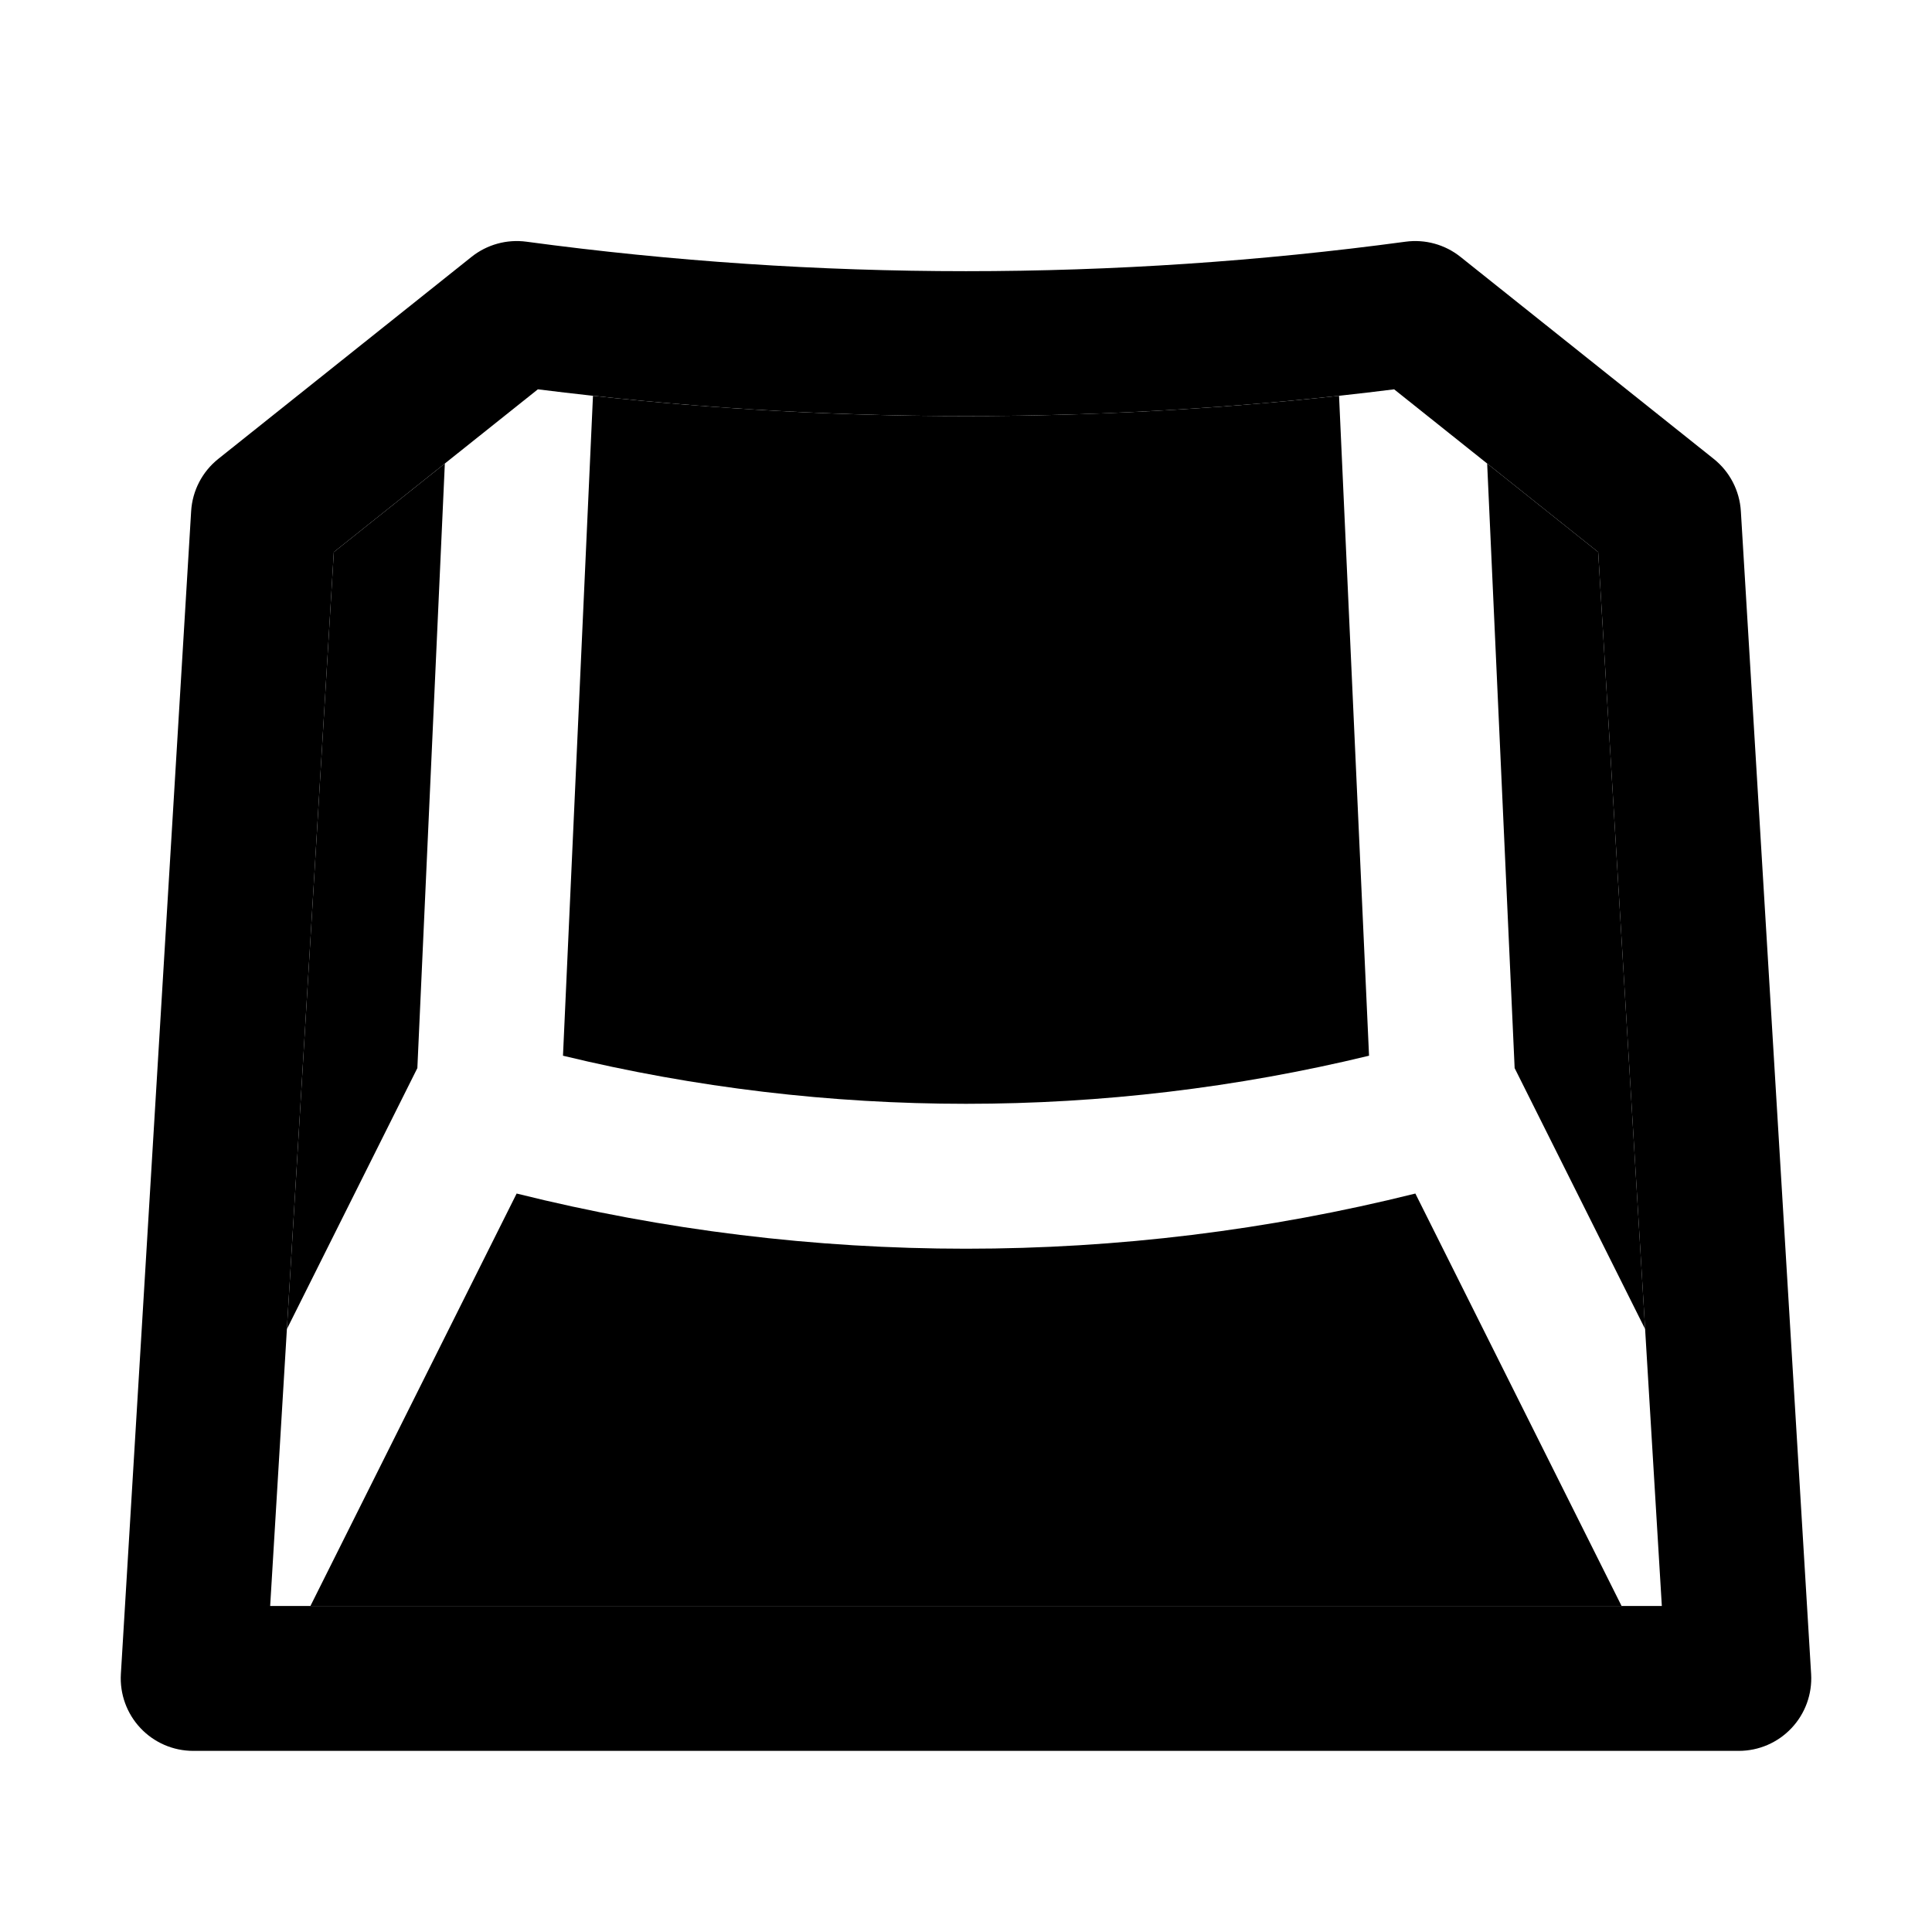
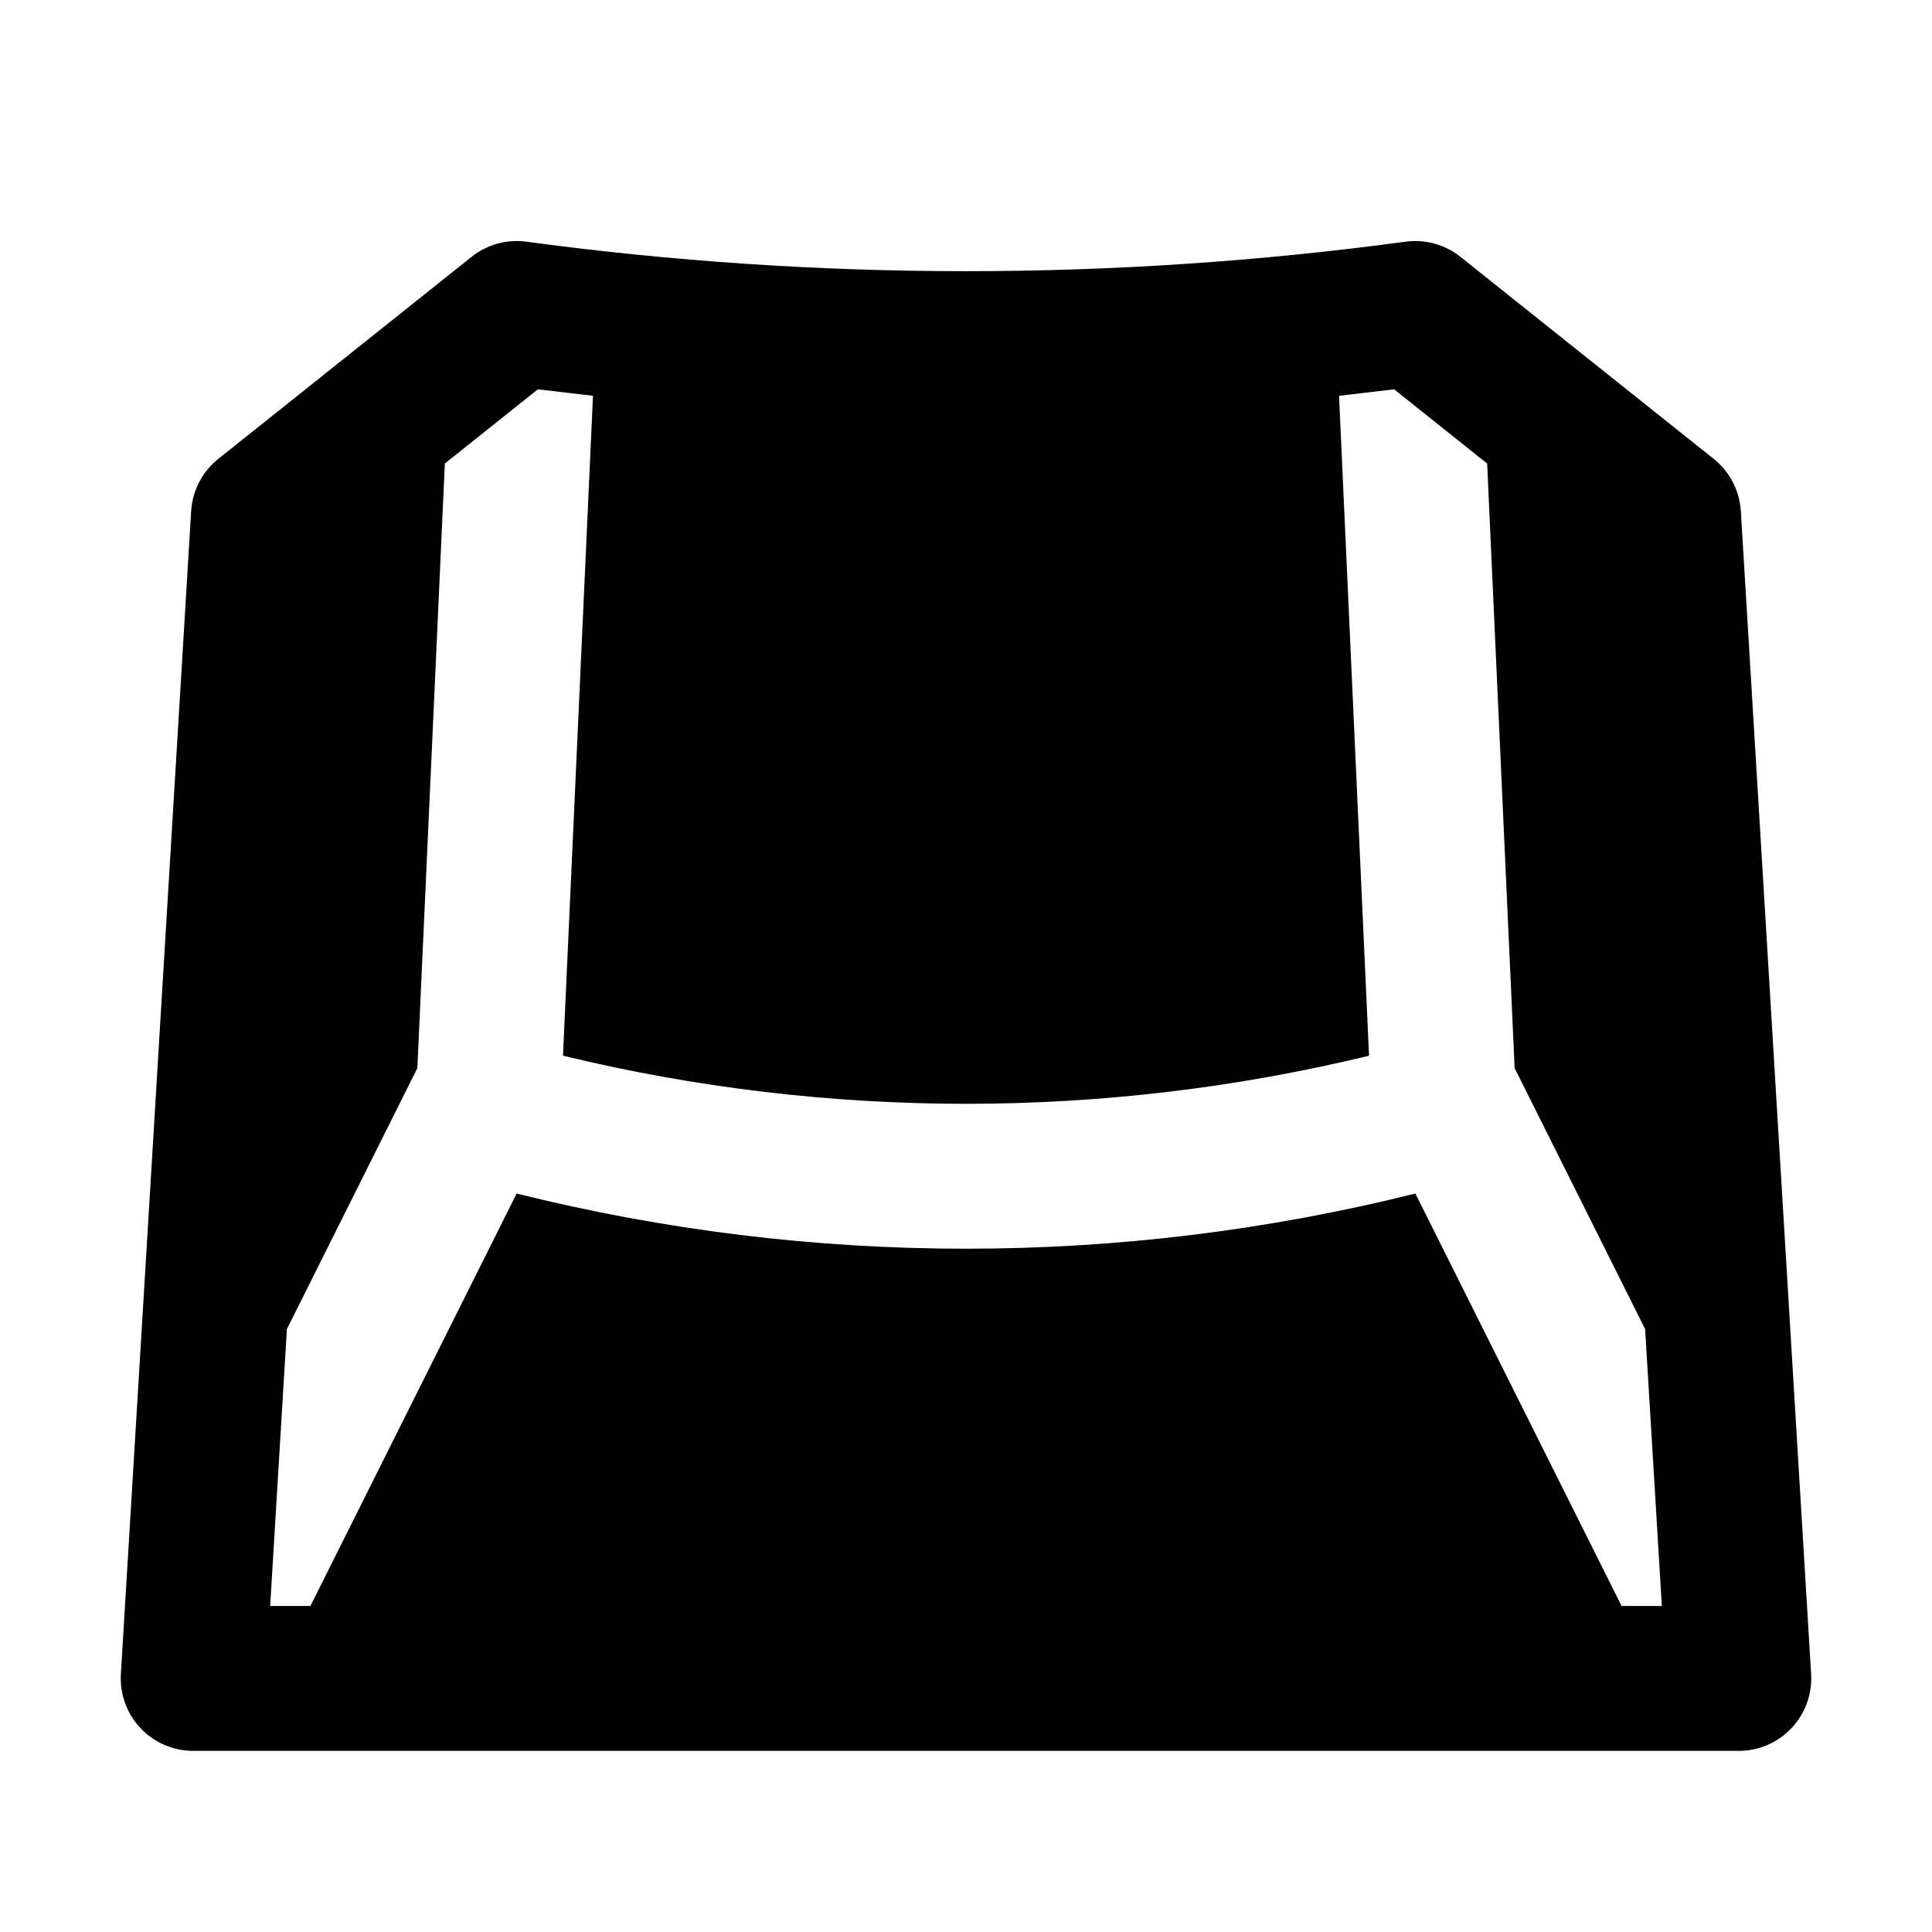
<svg viewBox="0 0 80 80" fill="none">
-   <path fill-rule="evenodd" clip-rule="evenodd" d="M58.203 10.008C59.014 9.899 59.835 10.126 60.474 10.636L70.962 19.002C71.626 19.532 72.034 20.319 72.085 21.167L74.995 69.319C75.044 70.145 74.751 70.954 74.184 71.556C73.617 72.159 72.827 72.5 72 72.5H8C7.173 72.5 6.383 72.159 5.816 71.556C5.249 70.954 4.956 70.145 5.005 69.319L7.915 21.167C7.966 20.319 8.374 19.532 9.038 19.002L19.526 10.636C20.165 10.126 20.986 9.899 21.797 10.008C33.868 11.636 46.132 11.636 58.203 10.008ZM22.272 16.121L13.823 22.86L11.187 66.5H68.813L66.177 22.86L57.728 16.121C45.964 17.598 34.036 17.598 22.272 16.121Z" fill="currentColor" />
-   <path d="M67.146 66.5H12.854L21.393 49.422C33.609 52.468 46.391 52.468 58.607 49.422L67.146 66.5Z" fill="currentColor" />
-   <path d="M11.88 55.033L17.282 44.227L18.42 19.194L13.823 22.86L11.88 55.033Z" fill="currentColor" />
-   <path d="M68.121 55.033L62.718 44.228L61.58 19.194L66.177 22.86L68.121 55.033Z" fill="currentColor" />
-   <path d="M24.554 16.389C34.816 17.509 45.185 17.509 55.447 16.389L56.689 43.715C45.723 46.37 34.277 46.37 23.312 43.715L24.554 16.389Z" fill="currentColor" />
+   <path fill-rule="evenodd" clip-rule="evenodd" d="M60.474 10.636C59.835 10.126 59.014 9.899 58.203 10.008C46.132 11.636 33.868 11.636 21.797 10.008C20.986 9.899 20.165 10.126 19.526 10.636L9.038 19.002C8.374 19.532 7.966 20.319 7.915 21.167L5.005 69.319C4.956 70.145 5.249 70.954 5.816 71.556C6.383 72.159 7.173 72.5 8 72.5H72C72.827 72.5 73.617 72.159 74.184 71.556C74.751 70.954 75.044 70.145 74.995 69.319L72.085 21.167C72.034 20.319 71.626 19.532 70.962 19.002L60.474 10.636ZM12.854 66.5L21.393 49.422C33.609 52.468 46.391 52.468 58.607 49.422L67.146 66.5L68.813 66.5L68.121 55.033L62.718 44.228L61.58 19.194L57.728 16.121L55.447 16.389L56.689 43.715C45.723 46.37 34.277 46.37 23.312 43.715L24.554 16.389L22.272 16.121L18.42 19.194L17.282 44.227L11.88 55.033L11.187 66.5L12.854 66.5Z" fill="currentColor" />
</svg>
